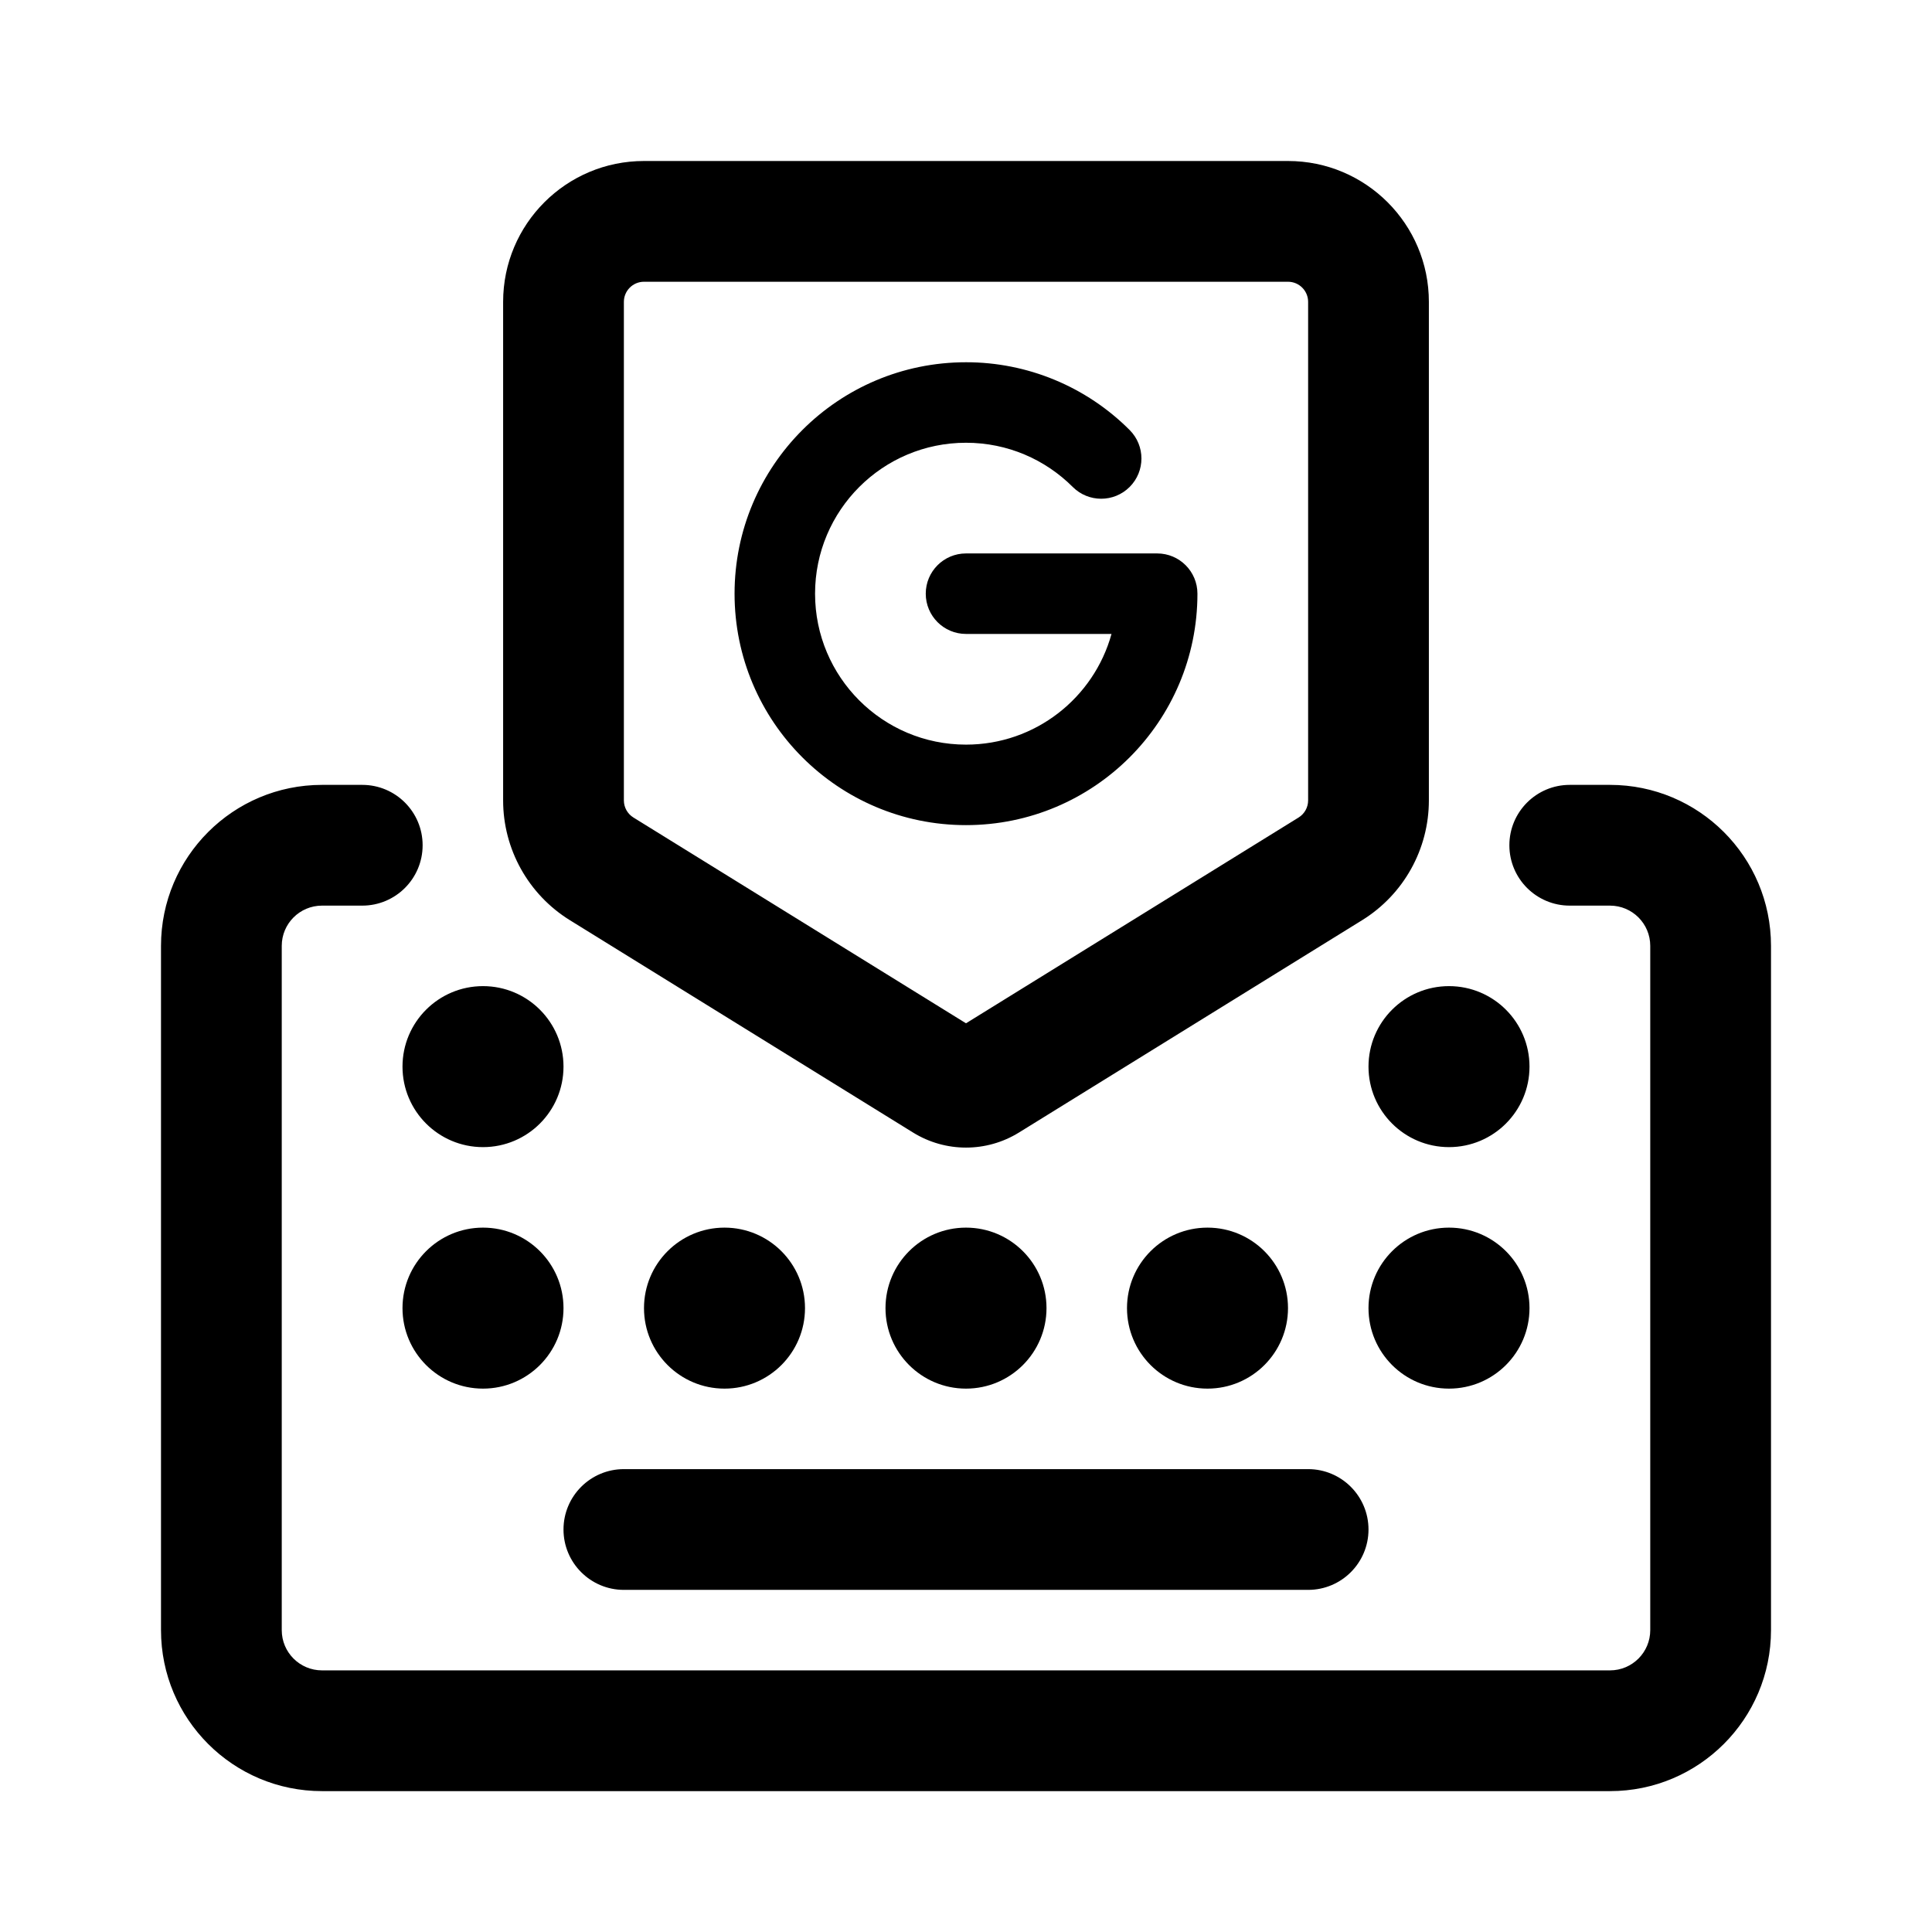
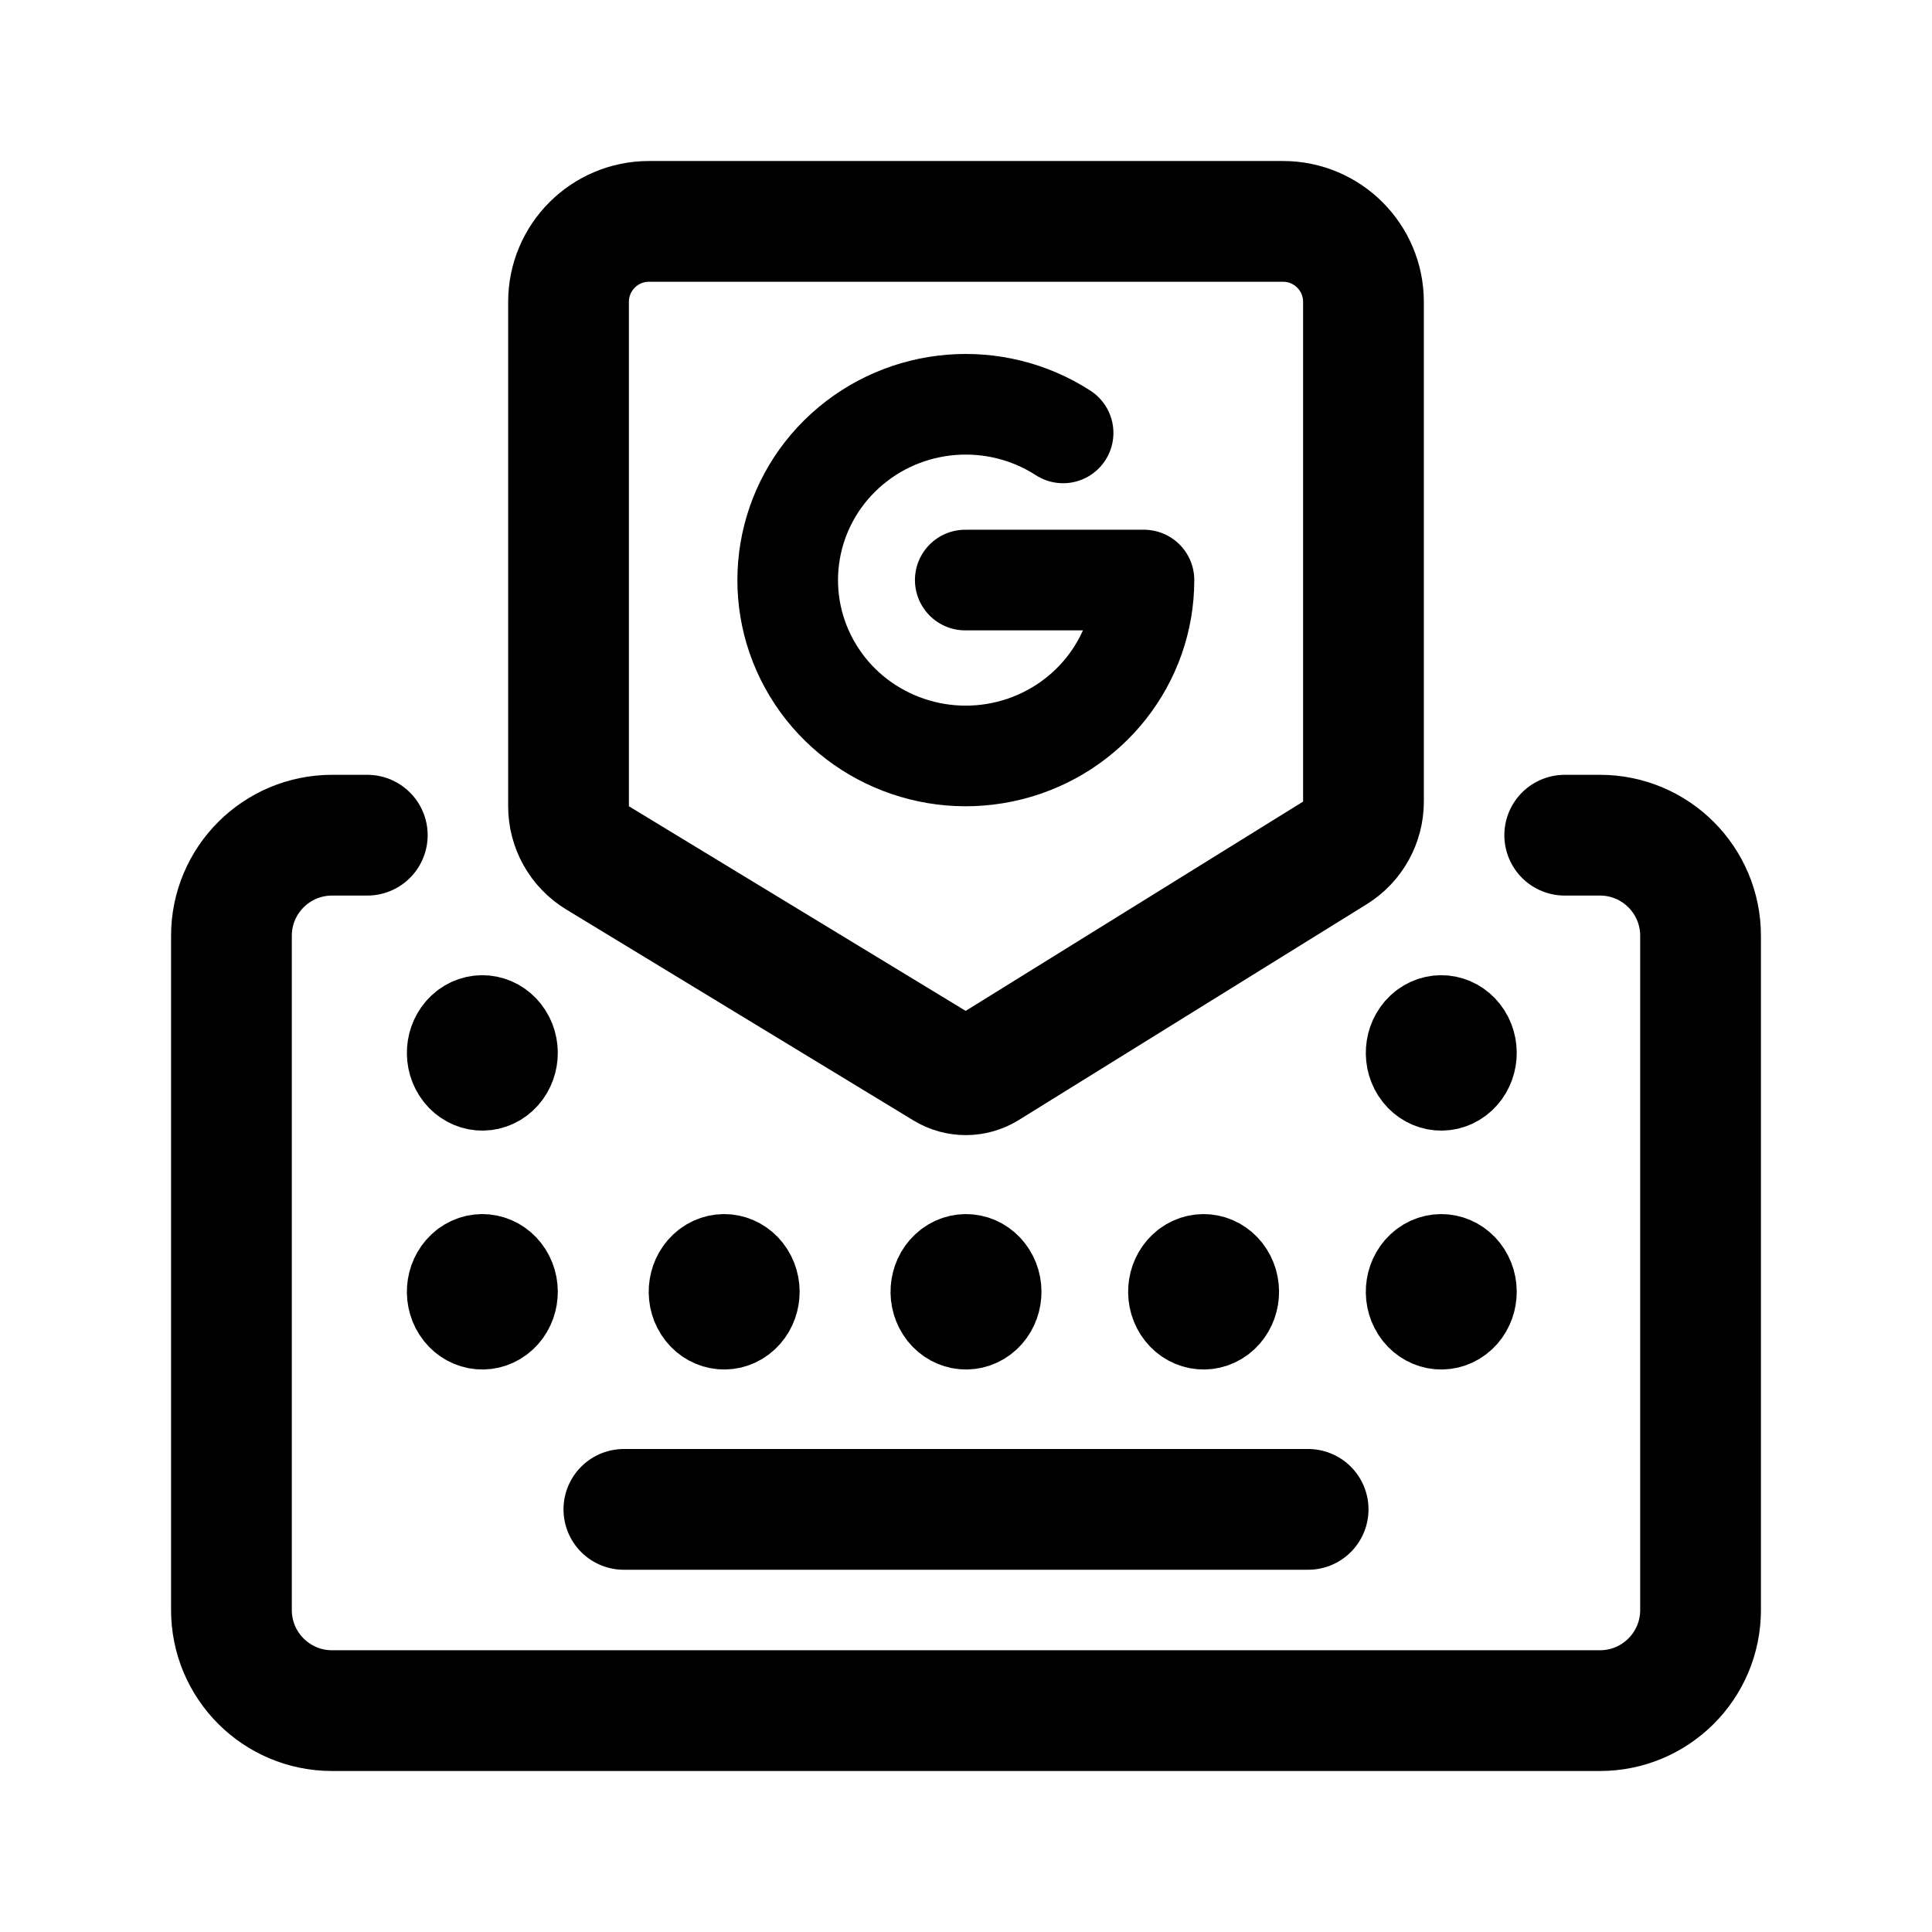
- <svg xmlns="http://www.w3.org/2000/svg" width="192" height="192" viewBox="0 0 192 192">
-   <path d="M64 28a2 2 0 0 0-2 2v49.542a2 2 0 0 0 .948 1.701L96 101.694l33.052-20.45a2 2 0 0 0 .948-1.702V30a2 2 0 0 0-2-2zm-14 2a14 14 0 0 1 14-14h64a14 14 0 0 1 14 14v49.542a14 14 0 0 1-6.634 11.906l-34.104 21.102a10 10 0 0 1-10.524 0L56.634 91.448A14 14 0 0 1 50 79.542zM32 90a4 4 0 0 0-4 4v68a4 4 0 0 0 4 4h128a4 4 0 0 0 4-4V94a4 4 0 0 0-4-4h-4a6 6 0 1 1 0-12h4a16 16 0 0 1 16 16v68a16 16 0 0 1-16 16H32a16 16 0 0 1-16-16V94a16 16 0 0 1 16-16h4a6 6 0 0 1 0 12zm49-31c0-8.284 6.716-15 15-15 4.143 0 7.888 1.675 10.607 4.393a3.998 3.998 0 0 0 5.656-5.657A22.94 22.94 0 0 0 96 36c-12.703 0-23 10.297-23 23s10.297 23 23 23 23-10.297 23-23a4 4 0 0 0-4-4H96a4 4 0 0 0 0 8h14.461C108.71 69.342 102.899 74 96 74a15 15 0 0 1-15-15m-25 93a6 6 0 0 1 6-6h68a6 6 0 1 1 0 12H62a6 6 0 0 1-6-6m-8-14a8 8 0 1 0 0-16 8 8 0 0 0 0 16m8-32a8 8 0 1 1-16 0 8 8 0 0 1 16 0m16 32a8 8 0 1 0 0-16 8 8 0 0 0 0 16m56-8a8 8 0 1 1-16 0 8 8 0 0 1 16 0m16 8a8 8 0 1 0 0-16 8 8 0 0 0 0 16m8-32a8 8 0 1 1-16 0 8 8 0 0 1 16 0m-56 32a8 8 0 1 0 0-16 8 8 0 0 0 0 16" />
+ <svg xmlns="http://www.w3.org/2000/svg" width="192" height="192" version="1.1" viewBox="0 0 192 192">
+   <g fill="none" stroke="#000" stroke-linecap="round" stroke-linejoin="round">
+     <path d="m155.5 83h3.5c5.523 0 10 4.477 10 10v67c0 5.523-4.477 10-10 10h-126c-5.523 0-10-4.477-10-10v-67c0-5.523 4.477-10 10-10h3.5m93.5 67h-68" stroke-width="12" />
+     <path d="m59.384 85.253 34.517 20.972a4 4 0 0 0 4.186-0.019l34.576-21.446a6 6 0 0 0 2.837-5.099v-49.661a8 8 0 0 0-8-8h-63a8 8 0 0 0-8 8v50.125a6 6 0 0 0 2.884 5.128z" stroke-width="12" />
+     <path d="m46.522 126.13a2.5 2.723 0 0 1 3.47 0.702 2.5 2.723 0 0 1-0.632 3.781 2.5 2.723 0 0 1-3.474-0.675 2.5 2.723 0 0 1 0.608-3.786" stroke-width="10" />
+     <path d="m46.522 102.39a2.5 2.723 0 0 1 3.47 0.702 2.5 2.723 0 0 1-0.632 3.781 2.5 2.723 0 0 1-3.474-0.675 2.5 2.723 0 0 1 0.608-3.786" stroke-width="10" />
+     <path d="m141.82 102.39a2.5 2.723 0 0 1 3.47 0.702 2.5 2.723 0 0 1-0.632 3.781 2.5 2.723 0 0 1-3.474-0.675 2.5 2.723 0 0 1 0.608-3.786" stroke-width="10" />
+     <path d="m70.555 126.13a2.5 2.723 0 0 1 3.47 0.702 2.5 2.723 0 0 1-0.632 3.781 2.5 2.723 0 0 1-3.474-0.675 2.5 2.723 0 0 1 0.608-3.786" stroke-width="10" />
+     <path d="m94.589 126.13a2.5 2.723 0 0 1 3.47 0.702 2.5 2.723 0 0 1-0.632 3.781 2.5 2.723 0 0 1-3.474-0.675 2.5 2.723 0 0 1 0.608-3.786" stroke-width="10" />
+     <path d="m118.2 126.13a2.5 2.723 0 0 1 3.47 0.702 2.5 2.723 0 0 1-0.632 3.781 2.5 2.723 0 0 1-3.474-0.675 2.5 2.723 0 0 1 0.608-3.786" stroke-width="10" />
+     <path d="m141.82 126.13a2.5 2.723 0 0 1 3.47 0.702 2.5 2.723 0 0 1-0.632 3.781 2.5 2.723 0 0 1-3.474-0.675 2.5 2.723 0 0 1 0.608-3.786" stroke-width="10" />
+     <path d="m105.65 43.022c-6.78-4.375-15.703-3.644-21.661 1.774s-7.43 14.14-3.574 21.175c3.856 7.034 12.056 10.584 19.907 8.618 7.851-1.966 13.368-8.945 13.364-16.944l-17.76-5.79e-4" stroke-width="10" />
+   </g>
</svg>
